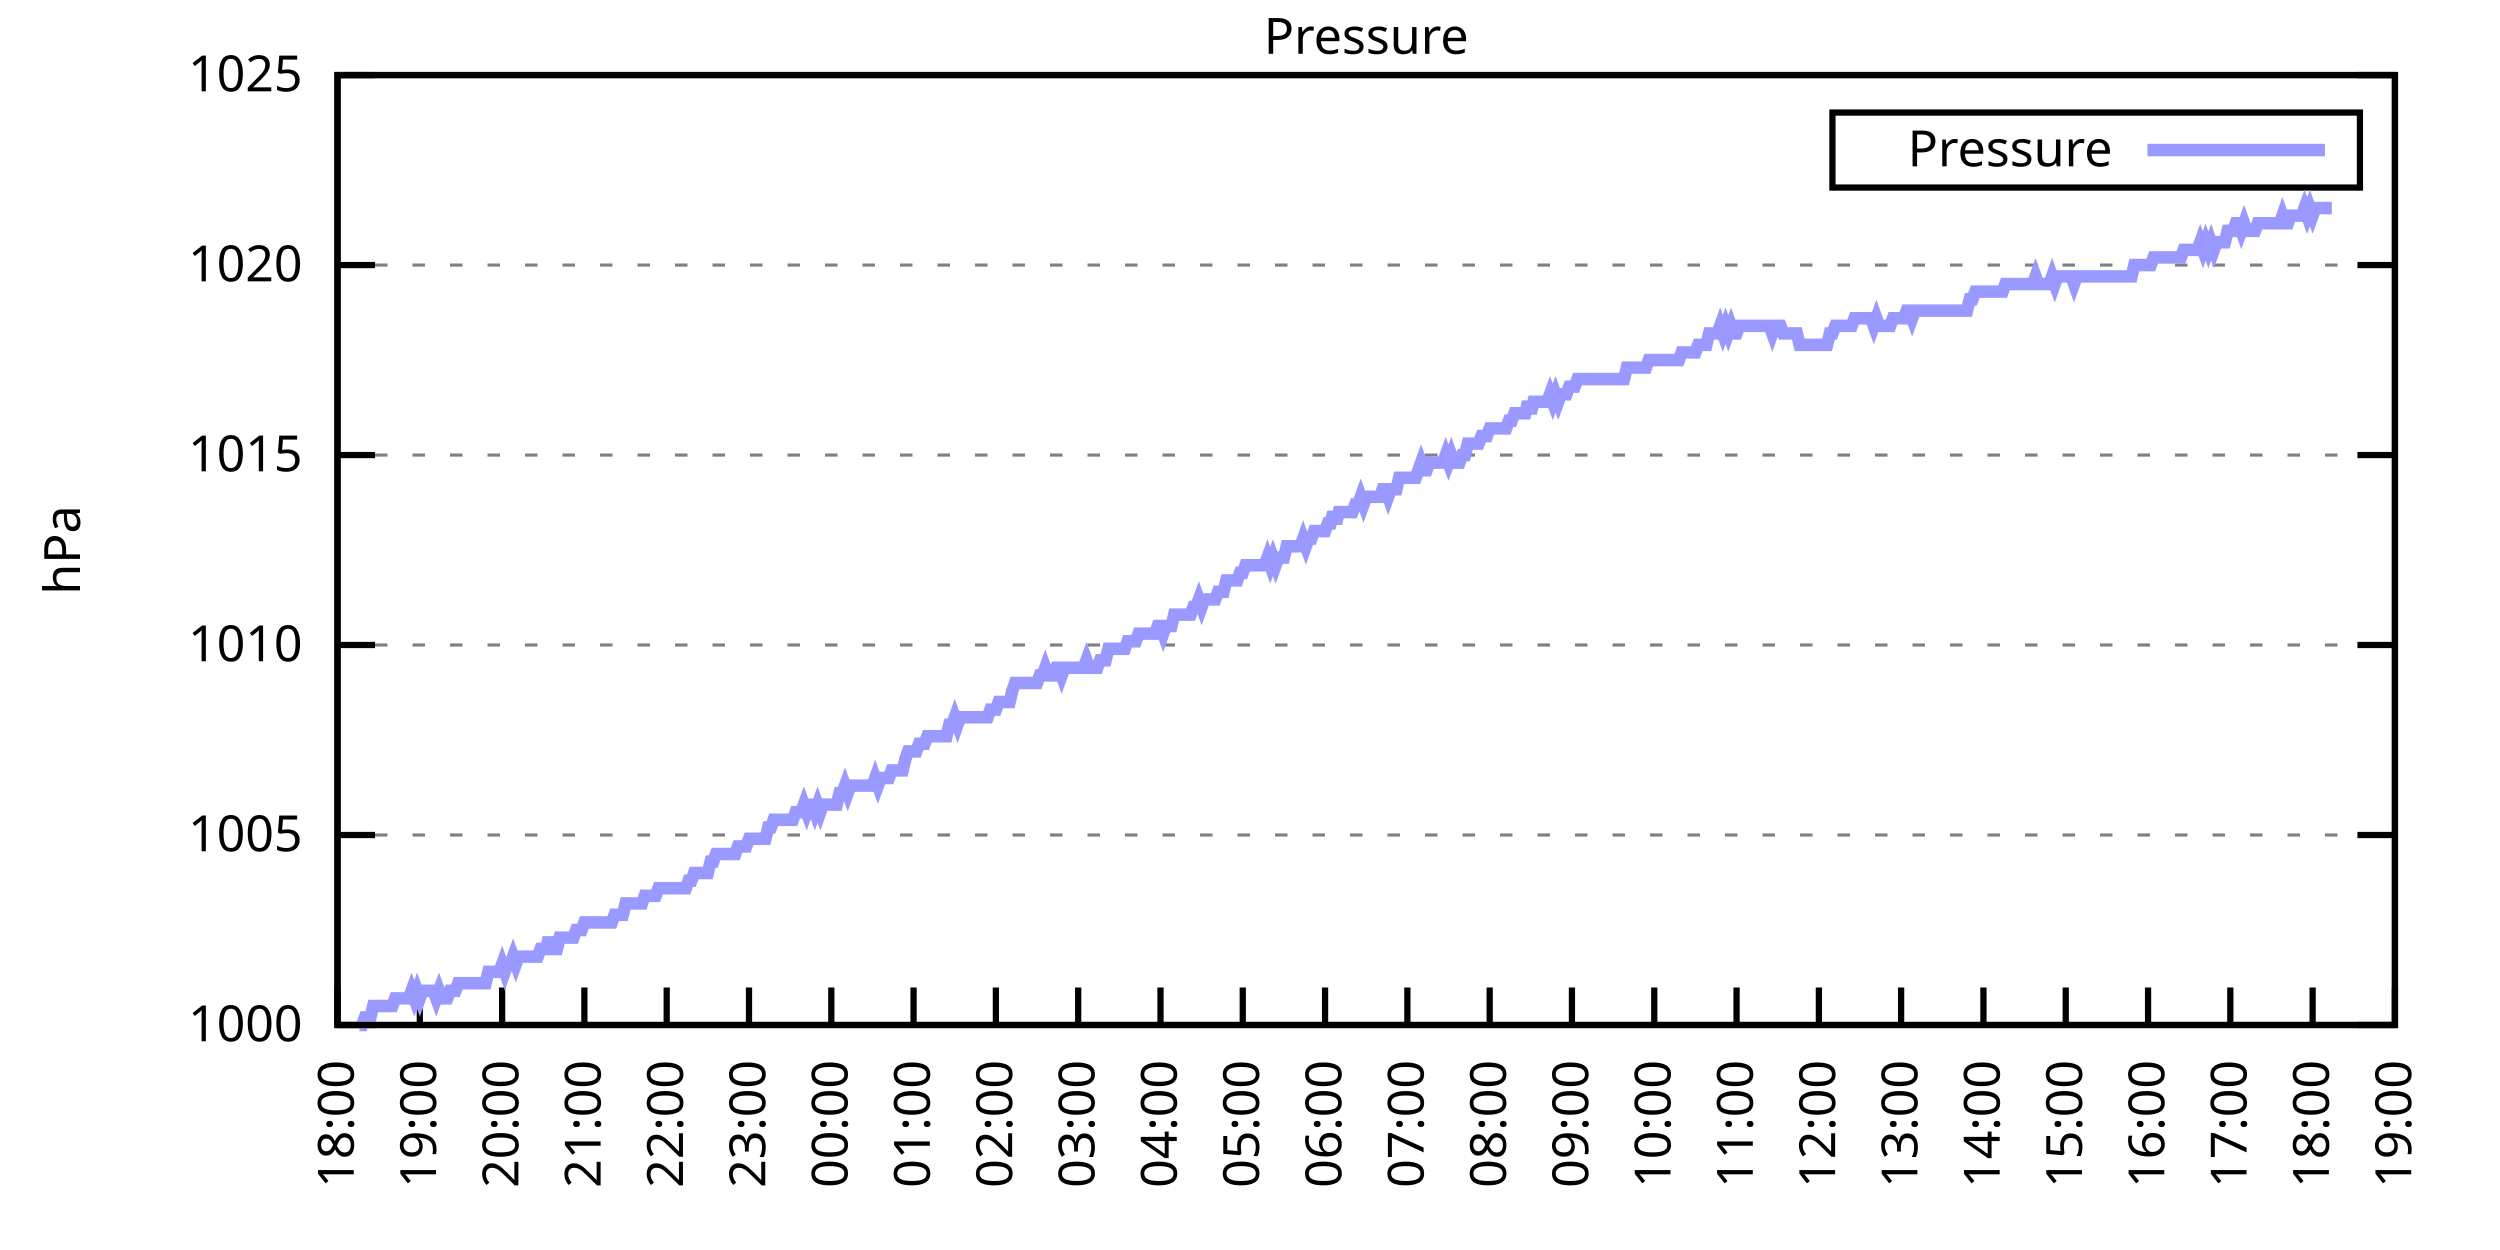
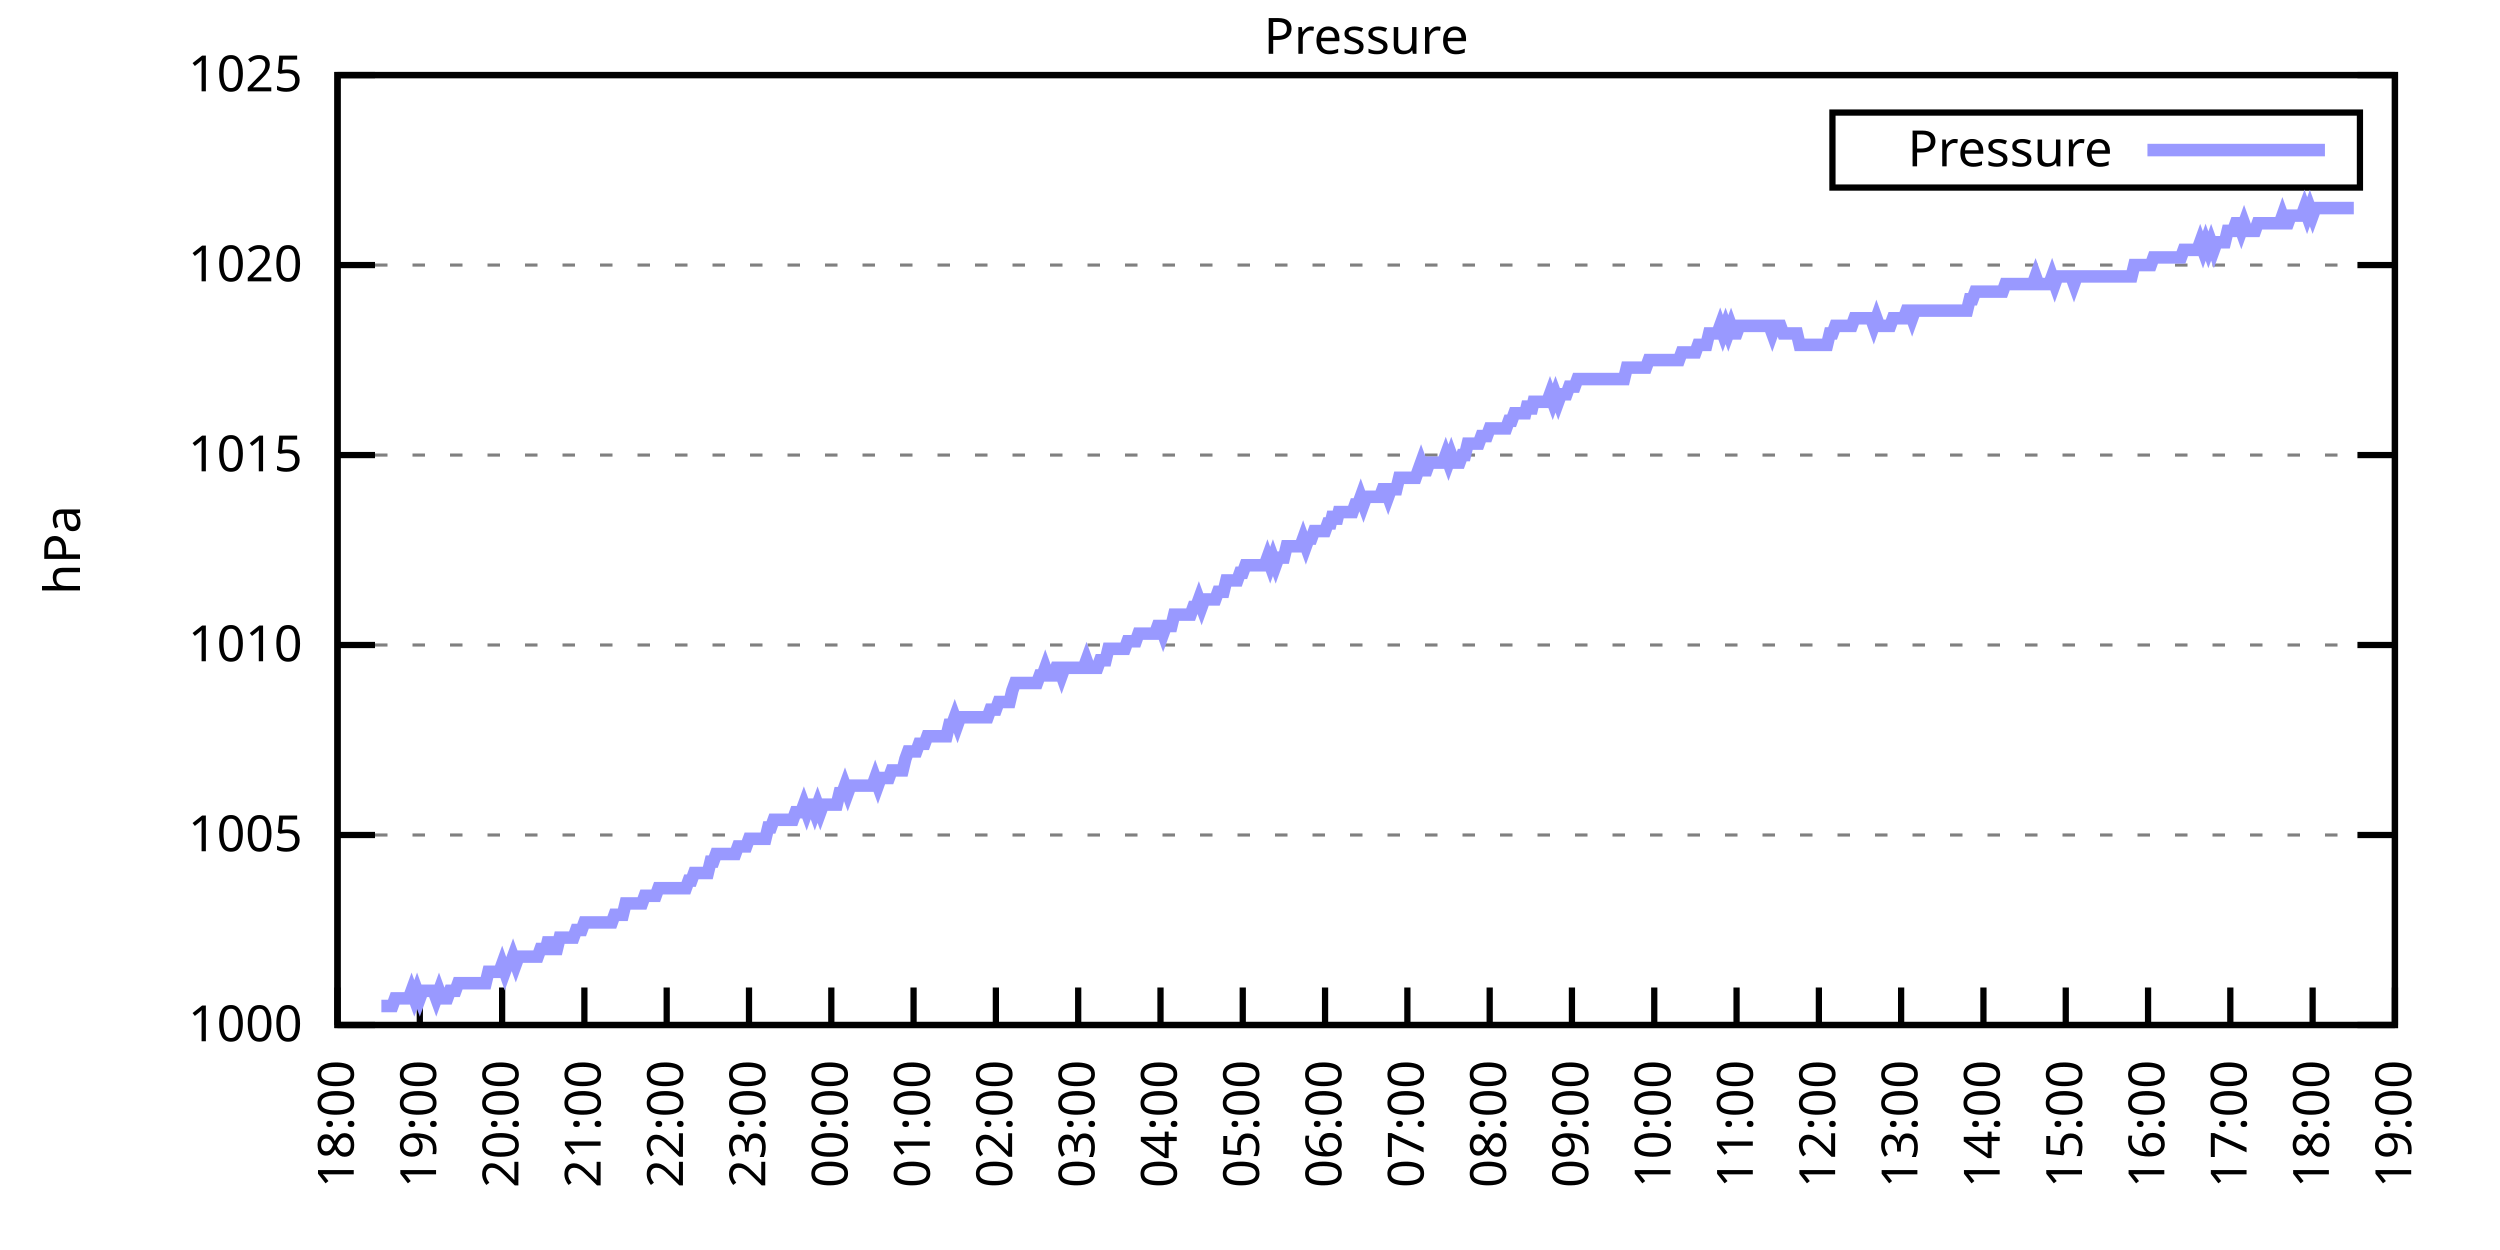
<svg xmlns="http://www.w3.org/2000/svg" xmlns:xlink="http://www.w3.org/1999/xlink" width="400" height="200" viewBox="0 0 400 200">
  <g id="gnuplot_canvas">
    <rect x="0" y="0" width="400" height="200" fill="none" />
    <defs>
      <circle id="gpDot" r="0.5" stroke-width="0.5" stroke="currentColor" />
      <path id="gpPt0" stroke-width="0.333" stroke="currentColor" d="M-1,0 h2 M0,-1 v2" />
      <path id="gpPt1" stroke-width="0.333" stroke="currentColor" d="M-1,-1 L1,1 M1,-1 L-1,1" />
      <path id="gpPt2" stroke-width="0.333" stroke="currentColor" d="M-1,0 L1,0 M0,-1 L0,1 M-1,-1 L1,1 M-1,1 L1,-1" />
      <rect id="gpPt3" stroke-width="0.333" stroke="currentColor" x="-1" y="-1" width="2" height="2" />
      <rect id="gpPt4" stroke-width="0.333" stroke="currentColor" fill="currentColor" x="-1" y="-1" width="2" height="2" />
      <circle id="gpPt5" stroke-width="0.333" stroke="currentColor" cx="0" cy="0" r="1" />
      <use xlink:href="#gpPt5" id="gpPt6" fill="currentColor" stroke="none" />
      <path id="gpPt7" stroke-width="0.333" stroke="currentColor" d="M0,-1.33 L-1.33,0.67 L1.33,0.67 z" />
      <use xlink:href="#gpPt7" id="gpPt8" fill="currentColor" stroke="none" />
      <use xlink:href="#gpPt7" id="gpPt9" stroke="currentColor" transform="rotate(180)" />
      <use xlink:href="#gpPt9" id="gpPt10" fill="currentColor" stroke="none" />
      <use xlink:href="#gpPt3" id="gpPt11" stroke="currentColor" transform="rotate(45)" />
      <use xlink:href="#gpPt11" id="gpPt12" fill="currentColor" stroke="none" />
      <path id="gpPt13" stroke-width="0.333" stroke="currentColor" d="M0,1.330 L1.265,0.411 L0.782,-1.067 L-0.782,-1.076 L-1.265,0.411 z" />
      <use xlink:href="#gpPt13" id="gpPt14" fill="currentColor" stroke="none" />
      <filter id="textbox" filterUnits="objectBoundingBox" x="0" y="0" height="1" width="1">
        <feFlood flood-color="white" flood-opacity="1" result="bgnd" />
        <feComposite in="SourceGraphic" in2="bgnd" operator="atop" />
      </filter>
      <filter id="greybox" filterUnits="objectBoundingBox" x="0" y="0" height="1" width="1">
        <feFlood flood-color="lightgrey" flood-opacity="1" result="grey" />
        <feComposite in="SourceGraphic" in2="grey" operator="atop" />
      </filter>
    </defs>
    <g fill="none" color="white" stroke="currentColor" stroke-width="1.00" stroke-linecap="butt" stroke-linejoin="miter">
</g>
    <g fill="none" color="black" stroke="currentColor" stroke-width="1.00" stroke-linecap="butt" stroke-linejoin="miter">
      <g stroke="none" shape-rendering="crispEdges">
        <polygon fill="rgb(255, 255, 255)" points="54.00,164.00 383.18,164.00 383.18,12.02 54.00,12.02 " />
      </g>
    </g>
    <g fill="none" color="black" stroke="currentColor" stroke-width="1.00" stroke-linecap="butt" stroke-linejoin="miter">
</g>
    <g fill="none" color="black" stroke="black" stroke-width="0.50" stroke-linecap="butt" stroke-linejoin="miter">
</g>
    <g fill="none" color="gray" stroke="currentColor" stroke-width="0.50" stroke-linecap="butt" stroke-linejoin="miter">
      <path stroke="gray" stroke-dasharray="2,4" class="gridline" d="M54.00,164.00 L383.19,164.00  " />
    </g>
    <g fill="none" color="gray" stroke="gray" stroke-width="1.00" stroke-linecap="butt" stroke-linejoin="miter">
</g>
    <g fill="none" color="black" stroke="currentColor" stroke-width="1.00" stroke-linecap="butt" stroke-linejoin="miter">
      <path stroke="black" d="M54.00,164.00 L60.00,164.00 M383.19,164.00 L377.19,164.00  " />
      <g transform="translate(48.40,166.60)" stroke="none" fill="black" font-family="Sans" font-size="8.00" text-anchor="end">
        <text>
          <tspan font-family="Sans"> 1000</tspan>
        </text>
      </g>
    </g>
    <g fill="none" color="black" stroke="currentColor" stroke-width="1.00" stroke-linecap="butt" stroke-linejoin="miter">
</g>
    <g fill="none" color="black" stroke="black" stroke-width="0.50" stroke-linecap="butt" stroke-linejoin="miter">
</g>
    <g fill="none" color="gray" stroke="currentColor" stroke-width="0.50" stroke-linecap="butt" stroke-linejoin="miter">
      <path stroke="gray" stroke-dasharray="2,4" class="gridline" d="M54.00,133.60 L383.19,133.60  " />
    </g>
    <g fill="none" color="gray" stroke="gray" stroke-width="1.00" stroke-linecap="butt" stroke-linejoin="miter">
</g>
    <g fill="none" color="black" stroke="currentColor" stroke-width="1.00" stroke-linecap="butt" stroke-linejoin="miter">
      <path stroke="black" d="M54.00,133.60 L60.00,133.60 M383.19,133.60 L377.19,133.60  " />
      <g transform="translate(48.40,136.20)" stroke="none" fill="black" font-family="Sans" font-size="8.00" text-anchor="end">
        <text>
          <tspan font-family="Sans"> 1005</tspan>
        </text>
      </g>
    </g>
    <g fill="none" color="black" stroke="currentColor" stroke-width="1.00" stroke-linecap="butt" stroke-linejoin="miter">
</g>
    <g fill="none" color="black" stroke="black" stroke-width="0.50" stroke-linecap="butt" stroke-linejoin="miter">
</g>
    <g fill="none" color="gray" stroke="currentColor" stroke-width="0.50" stroke-linecap="butt" stroke-linejoin="miter">
      <path stroke="gray" stroke-dasharray="2,4" class="gridline" d="M54.00,103.20 L383.19,103.20  " />
    </g>
    <g fill="none" color="gray" stroke="gray" stroke-width="1.00" stroke-linecap="butt" stroke-linejoin="miter">
</g>
    <g fill="none" color="black" stroke="currentColor" stroke-width="1.00" stroke-linecap="butt" stroke-linejoin="miter">
      <path stroke="black" d="M54.00,103.20 L60.00,103.20 M383.19,103.20 L377.19,103.20  " />
      <g transform="translate(48.40,105.80)" stroke="none" fill="black" font-family="Sans" font-size="8.00" text-anchor="end">
        <text>
          <tspan font-family="Sans"> 1010</tspan>
        </text>
      </g>
    </g>
    <g fill="none" color="black" stroke="currentColor" stroke-width="1.00" stroke-linecap="butt" stroke-linejoin="miter">
</g>
    <g fill="none" color="black" stroke="black" stroke-width="0.50" stroke-linecap="butt" stroke-linejoin="miter">
</g>
    <g fill="none" color="gray" stroke="currentColor" stroke-width="0.50" stroke-linecap="butt" stroke-linejoin="miter">
      <path stroke="gray" stroke-dasharray="2,4" class="gridline" d="M54.00,72.81 L383.19,72.81  " />
    </g>
    <g fill="none" color="gray" stroke="gray" stroke-width="1.00" stroke-linecap="butt" stroke-linejoin="miter">
</g>
    <g fill="none" color="black" stroke="currentColor" stroke-width="1.00" stroke-linecap="butt" stroke-linejoin="miter">
      <path stroke="black" d="M54.00,72.81 L60.00,72.81 M383.19,72.81 L377.19,72.81  " />
      <g transform="translate(48.40,75.41)" stroke="none" fill="black" font-family="Sans" font-size="8.00" text-anchor="end">
        <text>
          <tspan font-family="Sans"> 1015</tspan>
        </text>
      </g>
    </g>
    <g fill="none" color="black" stroke="currentColor" stroke-width="1.00" stroke-linecap="butt" stroke-linejoin="miter">
</g>
    <g fill="none" color="black" stroke="black" stroke-width="0.50" stroke-linecap="butt" stroke-linejoin="miter">
</g>
    <g fill="none" color="gray" stroke="currentColor" stroke-width="0.50" stroke-linecap="butt" stroke-linejoin="miter">
      <path stroke="gray" stroke-dasharray="2,4" class="gridline" d="M54.00,42.41 L383.19,42.41  " />
    </g>
    <g fill="none" color="gray" stroke="gray" stroke-width="1.00" stroke-linecap="butt" stroke-linejoin="miter">
</g>
    <g fill="none" color="black" stroke="currentColor" stroke-width="1.00" stroke-linecap="butt" stroke-linejoin="miter">
      <path stroke="black" d="M54.00,42.41 L60.00,42.41 M383.19,42.41 L377.19,42.41  " />
      <g transform="translate(48.40,45.01)" stroke="none" fill="black" font-family="Sans" font-size="8.00" text-anchor="end">
        <text>
          <tspan font-family="Sans"> 1020</tspan>
        </text>
      </g>
    </g>
    <g fill="none" color="black" stroke="currentColor" stroke-width="1.00" stroke-linecap="butt" stroke-linejoin="miter">
</g>
    <g fill="none" color="black" stroke="black" stroke-width="0.50" stroke-linecap="butt" stroke-linejoin="miter">
</g>
    <g fill="none" color="gray" stroke="currentColor" stroke-width="0.50" stroke-linecap="butt" stroke-linejoin="miter">
      <path stroke="gray" stroke-dasharray="2,4" class="gridline" d="M54.00,12.01 L383.19,12.01  " />
    </g>
    <g fill="none" color="gray" stroke="gray" stroke-width="1.00" stroke-linecap="butt" stroke-linejoin="miter">
</g>
    <g fill="none" color="black" stroke="currentColor" stroke-width="1.00" stroke-linecap="butt" stroke-linejoin="miter">
      <path stroke="black" d="M54.00,12.01 L60.00,12.01 M383.19,12.01 L377.19,12.01  " />
      <g transform="translate(48.40,14.61)" stroke="none" fill="black" font-family="Sans" font-size="8.00" text-anchor="end">
        <text>
          <tspan font-family="Sans"> 1025</tspan>
        </text>
      </g>
    </g>
    <g fill="none" color="black" stroke="currentColor" stroke-width="1.00" stroke-linecap="butt" stroke-linejoin="miter">
      <path stroke="black" d="M54.00,164.00 L54.00,158.00  " />
      <g transform="translate(56.60,169.60) rotate(270.00)" stroke="none" fill="black" font-family="Sans" font-size="8.00" text-anchor="end">
        <text>
          <tspan font-family="Sans">18:00</tspan>
        </text>
      </g>
    </g>
    <g fill="none" color="black" stroke="currentColor" stroke-width="1.00" stroke-linecap="butt" stroke-linejoin="miter">
      <path stroke="black" d="M67.17,164.00 L67.17,158.00  " />
      <g transform="translate(69.77,169.60) rotate(270.00)" stroke="none" fill="black" font-family="Sans" font-size="8.00" text-anchor="end">
        <text>
          <tspan font-family="Sans">19:00</tspan>
        </text>
      </g>
    </g>
    <g fill="none" color="black" stroke="currentColor" stroke-width="1.00" stroke-linecap="butt" stroke-linejoin="miter">
      <path stroke="black" d="M80.34,164.00 L80.34,158.00  " />
      <g transform="translate(82.94,169.60) rotate(270.00)" stroke="none" fill="black" font-family="Sans" font-size="8.00" text-anchor="end">
        <text>
          <tspan font-family="Sans">20:00</tspan>
        </text>
      </g>
    </g>
    <g fill="none" color="black" stroke="currentColor" stroke-width="1.00" stroke-linecap="butt" stroke-linejoin="miter">
      <path stroke="black" d="M93.50,164.00 L93.50,158.00  " />
      <g transform="translate(96.10,169.60) rotate(270.00)" stroke="none" fill="black" font-family="Sans" font-size="8.00" text-anchor="end">
        <text>
          <tspan font-family="Sans">21:00</tspan>
        </text>
      </g>
    </g>
    <g fill="none" color="black" stroke="currentColor" stroke-width="1.00" stroke-linecap="butt" stroke-linejoin="miter">
      <path stroke="black" d="M106.67,164.00 L106.67,158.00  " />
      <g transform="translate(109.27,169.60) rotate(270.00)" stroke="none" fill="black" font-family="Sans" font-size="8.00" text-anchor="end">
        <text>
          <tspan font-family="Sans">22:00</tspan>
        </text>
      </g>
    </g>
    <g fill="none" color="black" stroke="currentColor" stroke-width="1.00" stroke-linecap="butt" stroke-linejoin="miter">
      <path stroke="black" d="M119.84,164.00 L119.84,158.00  " />
      <g transform="translate(122.44,169.60) rotate(270.00)" stroke="none" fill="black" font-family="Sans" font-size="8.00" text-anchor="end">
        <text>
          <tspan font-family="Sans">23:00</tspan>
        </text>
      </g>
    </g>
    <g fill="none" color="black" stroke="currentColor" stroke-width="1.00" stroke-linecap="butt" stroke-linejoin="miter">
      <path stroke="black" d="M133.01,164.00 L133.01,158.00  " />
      <g transform="translate(135.61,169.60) rotate(270.00)" stroke="none" fill="black" font-family="Sans" font-size="8.00" text-anchor="end">
        <text>
          <tspan font-family="Sans">00:00</tspan>
        </text>
      </g>
    </g>
    <g fill="none" color="black" stroke="currentColor" stroke-width="1.00" stroke-linecap="butt" stroke-linejoin="miter">
      <path stroke="black" d="M146.17,164.00 L146.17,158.00  " />
      <g transform="translate(148.77,169.60) rotate(270.00)" stroke="none" fill="black" font-family="Sans" font-size="8.00" text-anchor="end">
        <text>
          <tspan font-family="Sans">01:00</tspan>
        </text>
      </g>
    </g>
    <g fill="none" color="black" stroke="currentColor" stroke-width="1.00" stroke-linecap="butt" stroke-linejoin="miter">
      <path stroke="black" d="M159.34,164.00 L159.34,158.00  " />
      <g transform="translate(161.94,169.60) rotate(270.00)" stroke="none" fill="black" font-family="Sans" font-size="8.00" text-anchor="end">
        <text>
          <tspan font-family="Sans">02:00</tspan>
        </text>
      </g>
    </g>
    <g fill="none" color="black" stroke="currentColor" stroke-width="1.00" stroke-linecap="butt" stroke-linejoin="miter">
      <path stroke="black" d="M172.51,164.00 L172.51,158.00  " />
      <g transform="translate(175.11,169.60) rotate(270.00)" stroke="none" fill="black" font-family="Sans" font-size="8.00" text-anchor="end">
        <text>
          <tspan font-family="Sans">03:00</tspan>
        </text>
      </g>
    </g>
    <g fill="none" color="black" stroke="currentColor" stroke-width="1.00" stroke-linecap="butt" stroke-linejoin="miter">
      <path stroke="black" d="M185.68,164.00 L185.68,158.00  " />
      <g transform="translate(188.28,169.60) rotate(270.00)" stroke="none" fill="black" font-family="Sans" font-size="8.00" text-anchor="end">
        <text>
          <tspan font-family="Sans">04:00</tspan>
        </text>
      </g>
    </g>
    <g fill="none" color="black" stroke="currentColor" stroke-width="1.00" stroke-linecap="butt" stroke-linejoin="miter">
      <path stroke="black" d="M198.84,164.00 L198.84,158.00  " />
      <g transform="translate(201.44,169.60) rotate(270.00)" stroke="none" fill="black" font-family="Sans" font-size="8.00" text-anchor="end">
        <text>
          <tspan font-family="Sans">05:00</tspan>
        </text>
      </g>
    </g>
    <g fill="none" color="black" stroke="currentColor" stroke-width="1.00" stroke-linecap="butt" stroke-linejoin="miter">
      <path stroke="black" d="M212.01,164.00 L212.01,158.00  " />
      <g transform="translate(214.61,169.60) rotate(270.00)" stroke="none" fill="black" font-family="Sans" font-size="8.00" text-anchor="end">
        <text>
          <tspan font-family="Sans">06:00</tspan>
        </text>
      </g>
    </g>
    <g fill="none" color="black" stroke="currentColor" stroke-width="1.00" stroke-linecap="butt" stroke-linejoin="miter">
      <path stroke="black" d="M225.18,164.00 L225.18,158.00  " />
      <g transform="translate(227.78,169.60) rotate(270.00)" stroke="none" fill="black" font-family="Sans" font-size="8.00" text-anchor="end">
        <text>
          <tspan font-family="Sans">07:00</tspan>
        </text>
      </g>
    </g>
    <g fill="none" color="black" stroke="currentColor" stroke-width="1.00" stroke-linecap="butt" stroke-linejoin="miter">
      <path stroke="black" d="M238.35,164.00 L238.35,158.00  " />
      <g transform="translate(240.95,169.60) rotate(270.00)" stroke="none" fill="black" font-family="Sans" font-size="8.00" text-anchor="end">
        <text>
          <tspan font-family="Sans">08:00</tspan>
        </text>
      </g>
    </g>
    <g fill="none" color="black" stroke="currentColor" stroke-width="1.00" stroke-linecap="butt" stroke-linejoin="miter">
      <path stroke="black" d="M251.51,164.00 L251.51,158.00  " />
      <g transform="translate(254.11,169.60) rotate(270.00)" stroke="none" fill="black" font-family="Sans" font-size="8.00" text-anchor="end">
        <text>
          <tspan font-family="Sans">09:00</tspan>
        </text>
      </g>
    </g>
    <g fill="none" color="black" stroke="currentColor" stroke-width="1.00" stroke-linecap="butt" stroke-linejoin="miter">
      <path stroke="black" d="M264.68,164.00 L264.68,158.00  " />
      <g transform="translate(267.28,169.60) rotate(270.00)" stroke="none" fill="black" font-family="Sans" font-size="8.00" text-anchor="end">
        <text>
          <tspan font-family="Sans">10:00</tspan>
        </text>
      </g>
    </g>
    <g fill="none" color="black" stroke="currentColor" stroke-width="1.00" stroke-linecap="butt" stroke-linejoin="miter">
      <path stroke="black" d="M277.85,164.00 L277.85,158.00  " />
      <g transform="translate(280.45,169.60) rotate(270.00)" stroke="none" fill="black" font-family="Sans" font-size="8.00" text-anchor="end">
        <text>
          <tspan font-family="Sans">11:00</tspan>
        </text>
      </g>
    </g>
    <g fill="none" color="black" stroke="currentColor" stroke-width="1.00" stroke-linecap="butt" stroke-linejoin="miter">
      <path stroke="black" d="M291.02,164.00 L291.02,158.00  " />
      <g transform="translate(293.62,169.60) rotate(270.00)" stroke="none" fill="black" font-family="Sans" font-size="8.00" text-anchor="end">
        <text>
          <tspan font-family="Sans">12:00</tspan>
        </text>
      </g>
    </g>
    <g fill="none" color="black" stroke="currentColor" stroke-width="1.00" stroke-linecap="butt" stroke-linejoin="miter">
      <path stroke="black" d="M304.18,164.00 L304.18,158.00  " />
      <g transform="translate(306.78,169.60) rotate(270.00)" stroke="none" fill="black" font-family="Sans" font-size="8.00" text-anchor="end">
        <text>
          <tspan font-family="Sans">13:00</tspan>
        </text>
      </g>
    </g>
    <g fill="none" color="black" stroke="currentColor" stroke-width="1.00" stroke-linecap="butt" stroke-linejoin="miter">
      <path stroke="black" d="M317.35,164.00 L317.35,158.00  " />
      <g transform="translate(319.95,169.60) rotate(270.00)" stroke="none" fill="black" font-family="Sans" font-size="8.00" text-anchor="end">
        <text>
          <tspan font-family="Sans">14:00</tspan>
        </text>
      </g>
    </g>
    <g fill="none" color="black" stroke="currentColor" stroke-width="1.00" stroke-linecap="butt" stroke-linejoin="miter">
      <path stroke="black" d="M330.52,164.00 L330.52,158.00  " />
      <g transform="translate(333.12,169.60) rotate(270.00)" stroke="none" fill="black" font-family="Sans" font-size="8.00" text-anchor="end">
        <text>
          <tspan font-family="Sans">15:00</tspan>
        </text>
      </g>
    </g>
    <g fill="none" color="black" stroke="currentColor" stroke-width="1.00" stroke-linecap="butt" stroke-linejoin="miter">
      <path stroke="black" d="M343.69,164.00 L343.69,158.00  " />
      <g transform="translate(346.29,169.60) rotate(270.00)" stroke="none" fill="black" font-family="Sans" font-size="8.00" text-anchor="end">
        <text>
          <tspan font-family="Sans">16:00</tspan>
        </text>
      </g>
    </g>
    <g fill="none" color="black" stroke="currentColor" stroke-width="1.00" stroke-linecap="butt" stroke-linejoin="miter">
      <path stroke="black" d="M356.85,164.00 L356.85,158.00  " />
      <g transform="translate(359.45,169.60) rotate(270.00)" stroke="none" fill="black" font-family="Sans" font-size="8.00" text-anchor="end">
        <text>
          <tspan font-family="Sans">17:00</tspan>
        </text>
      </g>
    </g>
    <g fill="none" color="black" stroke="currentColor" stroke-width="1.00" stroke-linecap="butt" stroke-linejoin="miter">
      <path stroke="black" d="M370.02,164.00 L370.02,158.00  " />
      <g transform="translate(372.62,169.60) rotate(270.00)" stroke="none" fill="black" font-family="Sans" font-size="8.00" text-anchor="end">
        <text>
          <tspan font-family="Sans">18:00</tspan>
        </text>
      </g>
    </g>
    <g fill="none" color="black" stroke="currentColor" stroke-width="1.00" stroke-linecap="butt" stroke-linejoin="miter">
      <path stroke="black" d="M383.19,164.00 L383.19,158.00  " />
      <g transform="translate(385.79,169.60) rotate(270.00)" stroke="none" fill="black" font-family="Sans" font-size="8.00" text-anchor="end">
        <text>
          <tspan font-family="Sans">19:00</tspan>
        </text>
      </g>
    </g>
    <g fill="none" color="black" stroke="currentColor" stroke-width="1.00" stroke-linecap="butt" stroke-linejoin="miter">
</g>
    <g fill="none" color="black" stroke="currentColor" stroke-width="1.00" stroke-linecap="butt" stroke-linejoin="miter">
      <path stroke="black" d="M54.00,12.01 L54.00,164.00 L383.19,164.00 L383.19,12.01 L54.00,12.01 Z  " />
    </g>
    <g fill="none" color="black" stroke="currentColor" stroke-width="1.00" stroke-linecap="butt" stroke-linejoin="miter">
</g>
    <g fill="none" color="black" stroke="currentColor" stroke-width="1.00" stroke-linecap="butt" stroke-linejoin="miter">
      <path stroke="black" d="M293.19,30.01 L293.19,18.01 L377.59,18.01 L377.59,30.01 L293.19,30.01 Z  " />
    </g>
    <g id="Pressure_plot_1">
      <g fill="none" color="white" stroke="black" stroke-width="2.00" stroke-linecap="butt" stroke-linejoin="miter">
</g>
      <g fill="none" color="black" stroke="currentColor" stroke-width="2.00" stroke-linecap="butt" stroke-linejoin="miter">
        <g transform="translate(337.99,26.61)" stroke="none" fill="black" font-family="Sans" font-size="8.00" text-anchor="end">
          <text>
            <tspan font-family="Sans">Pressure</tspan>
          </text>
        </g>
      </g>
      <g fill="none" color="black" stroke="currentColor" stroke-width="2.00" stroke-linecap="butt" stroke-linejoin="miter">
-         <path stroke="rgb(153, 153, 255)" d="M343.59,24.01 L371.99,24.01 M57.51,164.00 L57.95,164.00 L58.39,162.78 L58.83,162.78 L59.27,162.78 L59.71,160.96   L60.14,160.96 L60.58,160.96 L61.02,160.96 L61.46,160.96 L61.90,160.96 L62.34,160.96 L62.78,160.96 L63.22,159.74   L63.66,159.74 L64.10,159.74 L64.53,159.74 L64.97,159.74 L65.41,159.74 L65.85,158.53 L66.29,159.74 L66.73,158.53   L67.17,159.74 L67.61,158.53 L68.05,158.53 L68.48,158.53 L68.92,158.53 L69.36,158.53 L69.80,159.74 L70.24,158.53   L70.68,159.74 L71.12,159.74 L71.56,159.74 L72.00,158.53 L72.43,158.53 L72.87,158.53 L73.31,157.31 L73.75,157.31   L74.19,157.31 L74.63,157.31 L75.07,157.31 L75.51,157.31 L75.95,157.31 L76.38,157.31 L76.82,157.31 L77.26,157.31   L77.70,157.31 L78.14,155.49 L78.58,155.49 L79.02,155.49 L79.46,155.49 L79.90,155.49 L80.34,154.27 L80.77,155.49   L81.21,154.27 L81.65,154.27 L82.09,153.06 L82.53,154.27 L82.97,153.06 L83.41,153.06 L83.85,153.06 L84.29,153.06   L84.72,153.06 L85.16,153.06 L85.60,153.06 L86.04,153.06 L86.48,151.84 L86.92,151.84 L87.36,151.84 L87.80,150.02   L88.24,151.84 L88.67,151.84 L89.11,151.84 L89.55,150.02 L89.99,150.02 L90.43,150.02 L90.87,150.02 L91.31,150.02   L91.75,150.02 L92.19,148.80 L92.62,148.80 L93.06,148.80 L93.50,147.59 L93.94,147.59 L94.38,147.59 L94.82,147.59   L95.26,147.59 L95.70,147.59 L96.14,147.59 L96.58,147.59 L97.01,147.59 L97.45,147.59 L97.89,147.59 L98.33,146.37   L98.77,146.37 L99.21,146.37 L99.65,146.37 L100.09,144.55 L100.53,144.55 L100.96,144.55 L101.40,144.55 L101.84,144.55   L102.28,144.55 L102.72,144.55 L103.16,143.33 L103.60,143.33 L104.04,143.33 L104.48,143.33 L104.91,143.33 L105.35,142.11   L105.79,142.11 L106.23,142.11 L106.67,142.11 L107.11,142.11 L107.55,142.11 L107.99,142.11 L108.43,142.11 L108.87,142.11   L109.30,142.11 L109.74,142.11 L110.18,140.90 L110.62,140.90 L111.06,139.68 L111.50,139.68 L111.94,139.68 L112.38,139.68   L112.82,139.68 L113.25,139.68 L113.69,137.86 L114.13,137.86 L114.57,136.64 L115.01,136.64 L115.45,136.64 L115.89,136.64   L116.33,136.64 L116.77,136.64 L117.20,136.64 L117.64,136.64 L118.08,135.43 L118.52,135.43 L118.96,135.43 L119.40,135.43   L119.84,134.21 L120.28,134.21 L120.72,134.21 L121.15,134.21 L121.59,134.21 L122.03,134.21 L122.47,134.21 L122.91,132.39   L123.35,132.39 L123.79,131.17 L124.23,131.17 L124.67,131.17 L125.11,131.17 L125.54,131.17 L125.98,131.17 L126.42,131.17   L126.86,131.17 L127.30,129.95 L127.74,129.95 L128.18,129.95 L128.62,128.74 L129.06,129.95 L129.49,128.74 L129.93,128.74   L130.37,129.95 L130.81,128.74 L131.25,129.95 L131.69,128.74 L132.13,128.74 L132.57,128.74 L133.01,128.74 L133.44,128.74   L133.88,128.74 L134.32,126.91 L134.76,126.91 L135.20,125.70 L135.64,126.91 L136.08,125.70 L136.52,125.70 L136.96,125.70   L137.39,125.70 L137.83,125.70 L138.27,125.70 L138.71,125.70 L139.15,125.70 L139.59,125.70 L140.03,124.48 L140.47,125.70   L140.91,124.48 L141.35,124.48 L141.78,124.48 L142.22,124.48 L142.66,123.27 L143.10,123.27 L143.54,123.27 L143.98,123.27   L144.42,123.27 L144.86,121.44 L145.30,120.23 L145.73,120.23 L146.17,120.23 L146.61,120.23 L147.05,119.01 L147.49,119.01   L147.93,119.01 L148.37,117.80 L148.81,117.80 L149.25,117.80 L149.68,117.80 L150.12,117.80 L150.56,117.80 L151.00,117.80   L151.44,117.80 L151.88,115.97 L152.32,115.97 L152.76,114.76 L153.20,115.97 L153.63,114.76 L154.07,114.76 L154.51,114.76   L154.95,114.76 L155.39,114.76 L155.83,114.76 L156.27,114.76 L156.71,114.76 L157.15,114.76 L157.59,114.76 L158.02,114.76   L158.46,113.54 L158.90,113.54 L159.34,113.54 L159.78,112.32 L160.22,112.32 L160.66,112.32 L161.10,112.32 L161.54,112.32   L161.97,110.50 L162.41,109.28 L162.85,109.28 L163.29,109.28 L163.73,109.28 L164.17,109.28 L164.61,109.28 L165.05,109.28   L165.49,109.28 L165.92,109.28 L166.36,108.07 L166.80,108.07 L167.24,106.85 L167.68,108.07 L168.12,108.07 L168.56,108.07   L169.00,106.85 L169.44,106.85 L169.87,108.07 L170.31,106.85 L170.75,106.85 L171.19,106.85 L171.63,106.85 L172.07,106.85   L172.51,106.85 L172.95,106.85 L173.39,106.85 L173.83,105.64 L174.26,106.85 L174.70,106.85 L175.14,106.85 L175.58,106.85   L176.02,105.64 L176.46,105.64 L176.90,105.64 L177.34,103.81 L177.78,103.81 L178.21,103.81 L178.65,103.81 L179.09,103.81   L179.53,103.81 L179.97,103.81 L180.41,102.60 L180.85,102.60 L181.29,102.60 L181.73,102.60 L182.16,101.38 L182.60,101.38   L183.04,101.38 L183.48,101.38 L183.92,101.38 L184.36,101.38 L184.80,101.38 L185.24,100.16 L185.68,100.16 L186.11,101.38   L186.55,100.16 L186.99,100.16 L187.43,100.16 L187.87,98.34 L188.31,98.34 L188.75,98.34 L189.19,98.34 L189.63,98.34   L190.07,98.34 L190.50,98.34 L190.94,97.12 L191.38,97.12 L191.82,95.91 L192.26,97.12 L192.70,95.91 L193.14,95.91   L193.58,95.91 L194.02,95.91 L194.45,95.91 L194.89,94.69 L195.33,94.69 L195.77,94.69 L196.21,92.87 L196.65,92.87   L197.09,92.87 L197.53,92.87 L197.97,92.87 L198.40,91.65 L198.84,91.65 L199.28,90.44 L199.72,90.44 L200.16,90.44   L200.60,90.44 L201.04,90.44 L201.48,90.44 L201.92,90.44 L202.35,90.44 L202.79,89.22 L203.23,90.44 L203.67,89.22   L204.11,90.44 L204.55,89.22 L204.99,89.22 L205.43,89.22 L205.87,87.40 L206.31,87.40 L206.74,87.40 L207.18,87.40   L207.62,87.40 L208.06,87.40 L208.50,86.18 L208.94,87.40 L209.38,86.18 L209.82,86.18 L210.26,84.97 L210.69,84.97   L211.13,84.97 L211.57,84.97 L212.01,84.97 L212.45,83.75 L212.89,83.75 L213.33,81.93 L213.77,83.75 L214.21,81.93   L214.64,81.93 L215.08,81.93 L215.52,81.93 L215.96,81.93 L216.40,81.93 L216.84,80.71 L217.28,80.71 L217.72,79.49   L218.16,80.71 L218.60,79.49 L219.03,79.49 L219.47,79.49 L219.91,79.49 L220.35,79.49 L220.79,79.49 L221.23,78.28   L221.67,78.28 L222.11,79.49 L222.55,78.28 L222.98,78.28 L223.42,78.28 L223.86,76.45 L224.30,76.45 L224.74,76.45   L225.18,76.45 L225.62,76.45 L226.06,76.45 L226.50,76.45 L226.93,75.24 L227.37,74.02 L227.81,75.24 L228.25,75.24   L228.69,74.02 L229.13,74.02 L229.57,74.02 L230.01,74.02 L230.45,74.02 L230.88,74.02 L231.32,72.81 L231.76,74.02   L232.20,72.81 L232.64,74.02 L233.08,74.02 L233.52,74.02 L233.96,72.81 L234.40,72.81 L234.84,70.98 L235.27,70.98   L235.71,70.98 L236.15,70.98 L236.59,70.98 L237.03,69.77 L237.47,69.77 L237.91,69.77 L238.35,68.55 L238.79,68.55   L239.22,68.55 L239.66,68.55 L240.10,68.55 L240.54,68.55 L240.98,68.55 L241.42,67.33 L241.86,67.33 L242.30,66.12   L242.74,66.12 L243.17,66.12 L243.61,66.12 L244.05,66.12 L244.49,64.29 L244.93,66.12 L245.37,64.29 L245.81,64.29   L246.25,64.29 L246.69,64.29 L247.12,64.29 L247.56,64.29 L248.00,63.08 L248.44,64.29 L248.88,63.08 L249.32,64.29   L249.76,63.08 L250.20,63.08 L250.64,63.08 L251.08,61.86 L251.51,61.86 L251.95,61.86 L252.39,60.65 L252.83,60.65   L253.27,60.65 L253.71,60.65 L254.15,60.65 L254.59,60.65 L255.03,60.65 L255.46,60.65 L255.90,60.65 L256.34,60.65   L256.78,60.65 L257.22,60.65 L257.66,60.65 L258.10,60.65 L258.54,60.65 L258.98,60.65 L259.41,60.65 L259.85,60.65   L260.29,58.82 L260.73,58.82 L261.17,58.82 L261.61,58.82 L262.05,58.82 L262.49,58.82 L262.93,58.82 L263.36,58.82   L263.80,57.61 L264.24,57.61 L264.68,57.61 L265.12,57.61 L265.56,57.61 L266.00,57.61 L266.44,57.61 L266.88,57.61   L267.32,57.61 L267.75,57.61 L268.19,57.61 L268.63,57.61 L269.07,56.39 L269.51,56.39 L269.95,56.39 L270.39,56.39   L270.83,56.39 L271.27,56.39 L271.70,55.18 L272.14,55.18 L272.58,55.18 L273.02,55.18 L273.46,53.35 L273.90,53.35   L274.34,53.35 L274.78,53.35 L275.22,52.14 L275.65,53.35 L276.09,52.14 L276.53,53.35 L276.97,52.14 L277.41,53.35   L277.85,53.35 L278.29,52.14 L278.73,52.14 L279.17,52.14 L279.60,52.14 L280.04,52.14 L280.48,52.14 L280.92,52.14   L281.36,52.14 L281.80,52.14 L282.24,52.14 L282.68,52.14 L283.12,52.14 L283.56,53.35 L283.99,52.14 L284.43,52.14   L284.87,52.14 L285.31,53.35 L285.75,53.35 L286.19,53.35 L286.63,53.35 L287.07,53.35 L287.51,53.35 L287.94,55.18   L288.38,55.18 L288.82,55.18 L289.26,55.18 L289.70,55.18 L290.14,55.18 L290.58,55.18 L291.02,55.18 L291.46,55.18   L291.89,55.18 L292.33,55.18 L292.77,53.35 L293.21,53.35 L293.65,52.14 L294.09,52.14 L294.53,52.14 L294.97,52.14   L295.41,52.14 L295.84,52.14 L296.28,52.14 L296.72,50.92 L297.16,50.92 L297.60,50.92 L298.04,50.92 L298.48,50.92   L298.92,50.92 L299.36,50.92 L299.80,52.14 L300.23,50.92 L300.67,52.14 L301.11,52.14 L301.55,52.14 L301.99,52.14   L302.43,52.14 L302.87,50.92 L303.31,50.92 L303.75,50.92 L304.18,50.92 L304.62,50.92 L305.06,49.70 L305.50,49.70   L305.94,50.92 L306.38,49.70 L306.82,49.70 L307.26,49.70 L307.70,49.70 L308.13,49.70 L308.57,49.70 L309.01,49.70   L309.45,49.70 L309.89,49.70 L310.33,49.70 L310.77,49.70 L311.21,49.70 L311.65,49.70 L312.08,49.70 L312.52,49.70   L312.96,49.70 L313.40,49.70 L313.84,49.70 L314.28,49.70 L314.72,49.70 L315.16,47.88 L315.60,47.88 L316.04,46.66   L316.47,46.66 L316.91,46.66 L317.35,46.66 L317.79,46.66 L318.23,46.66 L318.67,46.66 L319.11,46.66 L319.55,46.66   L319.99,46.66 L320.42,46.66 L320.86,45.45 L321.30,45.45 L321.74,45.45 L322.18,45.45 L322.62,45.45 L323.06,45.45   L323.50,45.45 L323.94,45.45 L324.37,45.45 L324.81,45.45 L325.25,45.45 L325.69,44.23 L326.13,45.45 L326.57,45.45   L327.01,45.45 L327.45,45.45 L327.89,45.45 L328.33,44.23 L328.76,45.45 L329.20,44.23 L329.64,44.23 L330.08,44.23   L330.52,44.23 L330.96,44.23 L331.40,44.23 L331.84,45.45 L332.28,44.23 L332.71,44.23 L333.15,44.23 L333.59,44.23   L334.03,44.23 L334.47,44.23 L334.91,44.23 L335.35,44.23 L335.79,44.23 L336.23,44.23 L336.66,44.23 L337.10,44.23   L337.54,44.23 L337.98,44.23 L338.42,44.23 L338.86,44.23 L339.30,44.23 L339.74,44.23 L340.18,44.23 L340.61,44.23   L341.05,44.23 L341.49,42.41 L341.93,42.41 L342.37,42.41 L342.81,42.41 L343.25,42.41 L343.69,42.41 L344.13,42.41   L344.57,41.19 L345.00,41.19 L345.44,41.19 L345.88,41.19 L346.32,41.19 L346.76,41.19 L347.20,41.19 L347.64,41.19   L348.08,41.19 L348.52,41.19 L348.95,41.19 L349.39,39.98 L349.83,39.98 L350.27,39.98 L350.71,39.98 L351.15,39.98   L351.59,39.98 L352.03,38.76 L352.47,39.98 L352.90,38.76 L353.34,39.98 L353.78,38.76 L354.22,39.98 L354.66,38.76   L355.10,38.76 L355.54,38.76 L355.98,38.76 L356.42,36.94 L356.85,36.94 L357.29,36.94 L357.73,35.72 L358.17,35.72   L358.61,36.94 L359.05,35.72 L359.49,36.94 L359.93,36.94 L360.37,36.94 L360.81,36.94 L361.24,35.72 L361.68,35.72   L362.12,35.72 L362.56,35.72 L363.00,35.72 L363.44,35.72 L363.88,35.72 L364.32,35.72 L364.76,35.72 L365.19,34.50   L365.63,35.72 L366.07,35.72 L366.51,34.50 L366.95,34.50 L367.39,34.50 L367.83,34.50 L368.27,34.50 L368.71,33.29   L369.14,34.50 L369.58,33.29 L370.02,34.50 L370.46,33.29 L370.90,33.29 L371.34,33.29 L371.78,33.29 L372.22,33.29   L372.66,33.29 L373.09,33.29  " />
+         <path stroke="rgb(153, 153, 255)" d="M343.59,24.01 L371.99,24.01 M61.02,160.96 L61.46,160.96 L61.90,160.96 L62.34,160.96 L62.78,160.96 L63.22,159.74   L63.66,159.74 L64.10,159.74 L64.53,159.74 L64.97,159.74 L65.41,159.74 L65.85,158.53 L66.29,159.74 L66.73,158.53   L67.17,159.74 L67.61,158.53 L68.05,158.53 L68.48,158.53 L68.92,158.53 L69.36,158.53 L69.80,159.74 L70.24,158.53   L70.68,159.74 L71.12,159.74 L71.56,159.74 L72.00,158.53 L72.43,158.53 L72.87,158.53 L73.31,157.31 L73.75,157.31   L74.19,157.31 L74.63,157.31 L75.07,157.31 L75.51,157.31 L75.95,157.31 L76.38,157.31 L76.82,157.31 L77.26,157.31   L77.70,157.31 L78.14,155.49 L78.58,155.49 L79.02,155.49 L79.46,155.49 L79.90,155.49 L80.34,154.27 L80.77,155.49   L81.21,154.27 L81.65,154.27 L82.09,153.06 L82.53,154.27 L82.97,153.06 L83.41,153.06 L83.85,153.06 L84.29,153.06   L84.72,153.06 L85.16,153.06 L85.60,153.06 L86.04,153.06 L86.48,151.84 L86.92,151.84 L87.36,151.84 L87.80,150.02   L88.24,151.84 L88.67,151.84 L89.11,151.84 L89.55,150.02 L89.99,150.02 L90.43,150.02 L90.87,150.02 L91.31,150.02   L91.75,150.02 L92.19,148.80 L92.62,148.80 L93.06,148.80 L93.50,147.59 L93.94,147.59 L94.38,147.59 L94.82,147.59   L95.26,147.59 L95.70,147.59 L96.14,147.59 L96.58,147.59 L97.01,147.59 L97.45,147.59 L97.89,147.59 L98.33,146.37   L98.77,146.37 L99.21,146.37 L99.65,146.37 L100.09,144.55 L100.53,144.55 L100.96,144.55 L101.40,144.55 L101.84,144.55   L102.28,144.55 L102.72,144.55 L103.16,143.33 L103.60,143.33 L104.04,143.33 L104.48,143.33 L104.91,143.33 L105.35,142.11   L105.79,142.11 L106.23,142.11 L106.67,142.11 L107.11,142.11 L107.55,142.11 L107.99,142.11 L108.43,142.11 L108.87,142.11   L109.30,142.11 L109.74,142.11 L110.18,140.90 L110.62,140.90 L111.06,139.68 L111.50,139.68 L111.94,139.68 L112.38,139.68   L112.82,139.68 L113.25,139.68 L113.69,137.86 L114.13,137.86 L114.57,136.64 L115.01,136.64 L115.45,136.64 L115.89,136.64   L116.33,136.64 L116.77,136.64 L117.20,136.64 L117.64,136.64 L118.08,135.43 L118.52,135.43 L118.96,135.43 L119.40,135.43   L119.84,134.21 L120.28,134.21 L120.72,134.21 L121.15,134.21 L121.59,134.21 L122.03,134.21 L122.47,134.21 L122.91,132.39   L123.35,132.39 L123.79,131.17 L124.23,131.17 L124.67,131.17 L125.11,131.17 L125.54,131.17 L125.98,131.17 L126.42,131.17   L126.86,131.17 L127.30,129.95 L127.74,129.95 L128.18,129.95 L128.62,128.74 L129.06,129.95 L129.49,128.74 L129.93,128.74   L130.37,129.95 L130.81,128.74 L131.25,129.95 L131.69,128.74 L132.13,128.74 L132.57,128.74 L133.01,128.74 L133.44,128.74   L133.88,128.74 L134.32,126.91 L134.76,126.91 L135.20,125.70 L135.64,126.91 L136.08,125.70 L136.52,125.70 L136.96,125.70   L137.39,125.70 L137.83,125.70 L138.27,125.70 L138.71,125.70 L139.15,125.70 L139.59,125.70 L140.03,124.48 L140.47,125.70   L140.91,124.48 L141.35,124.48 L141.78,124.48 L142.22,124.48 L142.66,123.27 L143.10,123.27 L143.54,123.27 L143.98,123.27   L144.42,123.27 L144.86,121.44 L145.30,120.23 L145.73,120.23 L146.17,120.23 L146.61,120.23 L147.05,119.01 L147.49,119.01   L147.93,119.01 L148.37,117.80 L148.81,117.80 L149.25,117.80 L149.68,117.80 L150.12,117.80 L150.56,117.80 L151.00,117.80   L151.44,117.80 L151.88,115.97 L152.32,115.97 L152.76,114.76 L153.20,115.97 L153.63,114.76 L154.07,114.76 L154.51,114.76   L154.95,114.76 L155.39,114.76 L155.83,114.76 L156.27,114.76 L156.71,114.76 L157.15,114.76 L157.59,114.76 L158.02,114.76   L158.46,113.54 L158.90,113.54 L159.34,113.54 L159.78,112.32 L160.22,112.32 L160.66,112.32 L161.10,112.32 L161.54,112.32   L161.97,110.50 L162.41,109.28 L162.85,109.28 L163.29,109.28 L163.73,109.28 L164.17,109.28 L164.61,109.28 L165.05,109.28   L165.49,109.28 L165.92,109.28 L166.36,108.07 L166.80,108.07 L167.24,106.85 L167.68,108.07 L168.12,108.07 L168.56,108.07   L169.00,106.85 L169.44,106.85 L169.87,108.07 L170.31,106.85 L170.75,106.85 L171.19,106.85 L171.63,106.85 L172.07,106.85   L172.51,106.85 L172.95,106.85 L173.39,106.85 L173.83,105.64 L174.26,106.85 L174.70,106.85 L175.14,106.85 L175.58,106.85   L176.02,105.64 L176.46,105.64 L176.90,105.64 L177.34,103.81 L177.78,103.81 L178.21,103.81 L178.65,103.81 L179.09,103.81   L179.53,103.81 L179.97,103.81 L180.41,102.60 L180.85,102.60 L181.29,102.60 L181.73,102.60 L182.16,101.38 L182.60,101.38   L183.04,101.38 L183.48,101.38 L183.92,101.38 L184.36,101.38 L184.80,101.38 L185.24,100.16 L185.68,100.16 L186.11,101.38   L186.55,100.16 L186.99,100.16 L187.43,100.16 L187.87,98.34 L188.31,98.34 L188.75,98.34 L189.19,98.34 L189.63,98.34   L190.07,98.34 L190.50,98.34 L190.94,97.12 L191.38,97.12 L191.82,95.91 L192.26,97.12 L192.70,95.91 L193.14,95.91   L193.58,95.91 L194.02,95.91 L194.45,95.91 L194.89,94.69 L195.33,94.69 L195.77,94.69 L196.21,92.87 L196.65,92.87   L197.09,92.87 L197.53,92.87 L197.97,92.87 L198.40,91.65 L198.84,91.65 L199.28,90.44 L199.72,90.44 L200.16,90.44   L200.60,90.44 L201.04,90.44 L201.48,90.44 L201.92,90.44 L202.35,90.44 L202.79,89.22 L203.23,90.44 L203.67,89.22   L204.11,90.44 L204.55,89.22 L204.99,89.22 L205.43,89.22 L205.87,87.40 L206.31,87.40 L206.74,87.40 L207.18,87.40   L207.62,87.40 L208.06,87.40 L208.50,86.18 L208.94,87.40 L209.38,86.18 L209.82,86.18 L210.26,84.97 L210.69,84.97   L211.13,84.97 L211.57,84.97 L212.01,84.97 L212.45,83.75 L212.89,83.75 L213.33,81.93 L213.77,83.75 L214.21,81.93   L214.64,81.93 L215.08,81.93 L215.52,81.93 L215.96,81.93 L216.40,81.93 L216.84,80.71 L217.28,80.71 L217.72,79.49   L218.16,80.71 L218.60,79.49 L219.03,79.49 L219.47,79.49 L219.91,79.49 L220.35,79.49 L220.79,79.49 L221.23,78.28   L221.67,78.28 L222.11,79.49 L222.55,78.28 L222.98,78.28 L223.42,78.28 L223.86,76.45 L224.30,76.45 L224.74,76.45   L225.18,76.45 L225.62,76.45 L226.06,76.45 L226.50,76.45 L226.93,75.24 L227.37,74.02 L227.81,75.24 L228.25,75.24   L228.69,74.02 L229.13,74.02 L229.57,74.02 L230.01,74.02 L230.45,74.02 L230.88,74.02 L231.32,72.81 L231.76,74.02   L232.20,72.81 L232.64,74.02 L233.08,74.02 L233.52,74.02 L233.96,72.81 L234.40,72.81 L234.84,70.98 L235.27,70.98   L235.71,70.98 L236.15,70.98 L236.59,70.98 L237.03,69.77 L237.47,69.77 L237.91,69.77 L238.35,68.55 L238.79,68.55   L239.22,68.55 L239.66,68.55 L240.10,68.55 L240.54,68.55 L240.98,68.55 L241.42,67.33 L241.86,67.33 L242.30,66.12   L242.74,66.12 L243.17,66.12 L243.61,66.12 L244.05,66.12 L244.49,64.29 L244.93,66.12 L245.37,64.29 L245.81,64.29   L246.25,64.29 L246.69,64.29 L247.12,64.29 L247.56,64.29 L248.00,63.08 L248.44,64.29 L248.88,63.08 L249.32,64.29   L249.76,63.08 L250.20,63.08 L250.64,63.08 L251.08,61.86 L251.51,61.86 L251.95,61.86 L252.39,60.65 L252.83,60.65   L253.27,60.65 L253.71,60.65 L254.15,60.65 L254.59,60.65 L255.03,60.65 L255.46,60.65 L255.90,60.65 L256.34,60.65   L256.78,60.65 L257.22,60.65 L257.66,60.65 L258.10,60.65 L258.54,60.65 L258.98,60.65 L259.41,60.65 L259.85,60.65   L260.29,58.82 L260.73,58.82 L261.17,58.82 L261.61,58.82 L262.05,58.82 L262.49,58.82 L262.93,58.82 L263.36,58.82   L263.80,57.61 L264.24,57.61 L264.68,57.61 L265.12,57.61 L265.56,57.61 L266.00,57.61 L266.44,57.61 L266.88,57.61   L267.32,57.61 L267.75,57.61 L268.19,57.61 L268.63,57.61 L269.07,56.39 L269.51,56.39 L269.95,56.39 L270.39,56.39   L270.83,56.39 L271.27,56.39 L271.70,55.18 L272.14,55.18 L272.58,55.18 L273.02,55.18 L273.46,53.35 L273.90,53.35   L274.34,53.35 L274.78,53.35 L275.22,52.14 L275.65,53.35 L276.09,52.14 L276.53,53.35 L276.97,52.14 L277.41,53.35   L277.85,53.35 L278.29,52.14 L278.73,52.14 L279.17,52.14 L279.60,52.14 L280.04,52.14 L280.48,52.14 L280.92,52.14   L281.36,52.14 L281.80,52.14 L282.24,52.14 L282.68,52.14 L283.12,52.14 L283.56,53.35 L283.99,52.14 L284.43,52.14   L284.87,52.14 L285.31,53.35 L285.75,53.35 L286.19,53.35 L286.63,53.35 L287.07,53.35 L287.51,53.35 L287.94,55.18   L288.38,55.18 L288.82,55.18 L289.26,55.18 L289.70,55.18 L290.14,55.18 L290.58,55.18 L291.02,55.18 L291.46,55.18   L291.89,55.18 L292.33,55.18 L292.77,53.35 L293.21,53.35 L293.65,52.14 L294.09,52.14 L294.53,52.14 L294.97,52.14   L295.41,52.14 L295.84,52.14 L296.28,52.14 L296.72,50.92 L297.16,50.92 L297.60,50.92 L298.04,50.92 L298.48,50.92   L298.92,50.92 L299.36,50.92 L299.80,52.14 L300.23,50.92 L300.67,52.14 L301.11,52.14 L301.55,52.14 L301.99,52.14   L302.43,52.14 L302.87,50.92 L303.31,50.92 L303.75,50.92 L304.18,50.92 L304.62,50.92 L305.06,49.70 L305.50,49.70   L305.94,50.92 L306.38,49.70 L306.82,49.70 L307.26,49.70 L307.70,49.70 L308.13,49.70 L308.57,49.70 L309.01,49.70   L309.45,49.70 L309.89,49.70 L310.33,49.70 L310.77,49.70 L311.21,49.70 L311.65,49.70 L312.08,49.70 L312.52,49.70   L312.96,49.70 L313.40,49.70 L313.84,49.70 L314.28,49.70 L314.72,49.70 L315.16,47.88 L315.60,47.88 L316.04,46.66   L316.47,46.66 L316.91,46.66 L317.35,46.66 L317.79,46.66 L318.23,46.66 L318.67,46.66 L319.11,46.66 L319.55,46.66   L319.99,46.66 L320.42,46.66 L320.86,45.45 L321.30,45.45 L321.74,45.45 L322.18,45.45 L322.62,45.45 L323.06,45.45   L323.50,45.45 L323.94,45.45 L324.37,45.45 L324.81,45.45 L325.25,45.45 L325.69,44.23 L326.13,45.45 L326.57,45.45   L327.01,45.45 L327.45,45.45 L327.89,45.45 L328.33,44.23 L328.76,45.45 L329.20,44.23 L329.64,44.23 L330.08,44.23   L330.52,44.23 L330.96,44.23 L331.40,44.23 L331.84,45.45 L332.28,44.23 L332.71,44.23 L333.15,44.23 L333.59,44.23   L334.03,44.23 L334.47,44.23 L334.91,44.23 L335.35,44.23 L335.79,44.23 L336.23,44.23 L336.66,44.23 L337.10,44.23   L337.54,44.23 L337.98,44.23 L338.42,44.23 L338.86,44.23 L339.30,44.23 L339.74,44.23 L340.18,44.23 L340.61,44.23   L341.05,44.23 L341.49,42.41 L341.93,42.41 L342.37,42.41 L342.81,42.41 L343.25,42.41 L343.69,42.41 L344.13,42.41   L344.57,41.19 L345.00,41.19 L345.44,41.19 L345.88,41.19 L346.32,41.19 L346.76,41.19 L347.20,41.19 L347.64,41.19   L348.08,41.19 L348.52,41.19 L348.95,41.19 L349.39,39.98 L349.83,39.98 L350.27,39.98 L350.71,39.98 L351.15,39.98   L351.59,39.98 L352.03,38.76 L352.47,39.98 L352.90,38.76 L353.34,39.98 L353.78,38.76 L354.22,39.98 L354.66,38.76   L355.10,38.76 L355.54,38.76 L355.98,38.76 L356.42,36.94 L356.85,36.94 L357.29,36.94 L357.73,35.72 L358.17,35.72   L358.61,36.94 L359.05,35.72 L359.49,36.94 L359.93,36.94 L360.37,36.94 L360.81,36.94 L361.24,35.72 L361.68,35.72   L362.12,35.72 L362.56,35.72 L363.00,35.72 L363.44,35.72 L363.88,35.72 L364.32,35.72 L364.76,35.72 L365.19,34.50   L365.63,35.72 L366.07,35.72 L366.51,34.50 L366.95,34.50 L367.39,34.50 L367.83,34.50 L368.27,34.50 L368.71,33.29   L369.14,34.50 L369.58,33.29 L370.02,34.50 L370.46,33.29 L370.90,33.29 L371.34,33.29 L371.78,33.29 L372.22,33.29   L372.66,33.29 L373.09,33.29 L373.53,33.29 L373.97,33.29 L374.41,33.29 L374.85,33.29 L375.29,33.29 L375.73,33.29   L376.17,33.29 L376.61,33.29  " />
      </g>
    </g>
    <g fill="none" color="black" stroke="currentColor" stroke-width="2.00" stroke-linecap="butt" stroke-linejoin="miter">
</g>
    <g fill="none" color="black" stroke="black" stroke-width="1.00" stroke-linecap="butt" stroke-linejoin="miter">
</g>
    <g fill="none" color="black" stroke="currentColor" stroke-width="1.00" stroke-linecap="butt" stroke-linejoin="miter">
      <path stroke="black" d="M54.00,12.01 L54.00,164.00 L383.19,164.00 L383.19,12.01 L54.00,12.01 Z  " />
      <g transform="translate(12.80,88.01) rotate(270.00)" stroke="none" fill="black" font-family="Sans" font-size="8.00" text-anchor="middle">
        <text>
          <tspan font-family="Sans">hPa</tspan>
        </text>
      </g>
    </g>
    <g fill="none" color="black" stroke="currentColor" stroke-width="1.00" stroke-linecap="butt" stroke-linejoin="miter">
</g>
    <g fill="none" color="black" stroke="currentColor" stroke-width="1.00" stroke-linecap="butt" stroke-linejoin="miter">
      <g transform="translate(218.59,8.61)" stroke="none" fill="black" font-family="Sans" font-size="8.00" text-anchor="middle">
        <text>
          <tspan font-family="Sans">Pressure</tspan>
        </text>
      </g>
    </g>
    <g fill="none" color="black" stroke="currentColor" stroke-width="1.00" stroke-linecap="butt" stroke-linejoin="miter">
</g>
  </g>
</svg>
